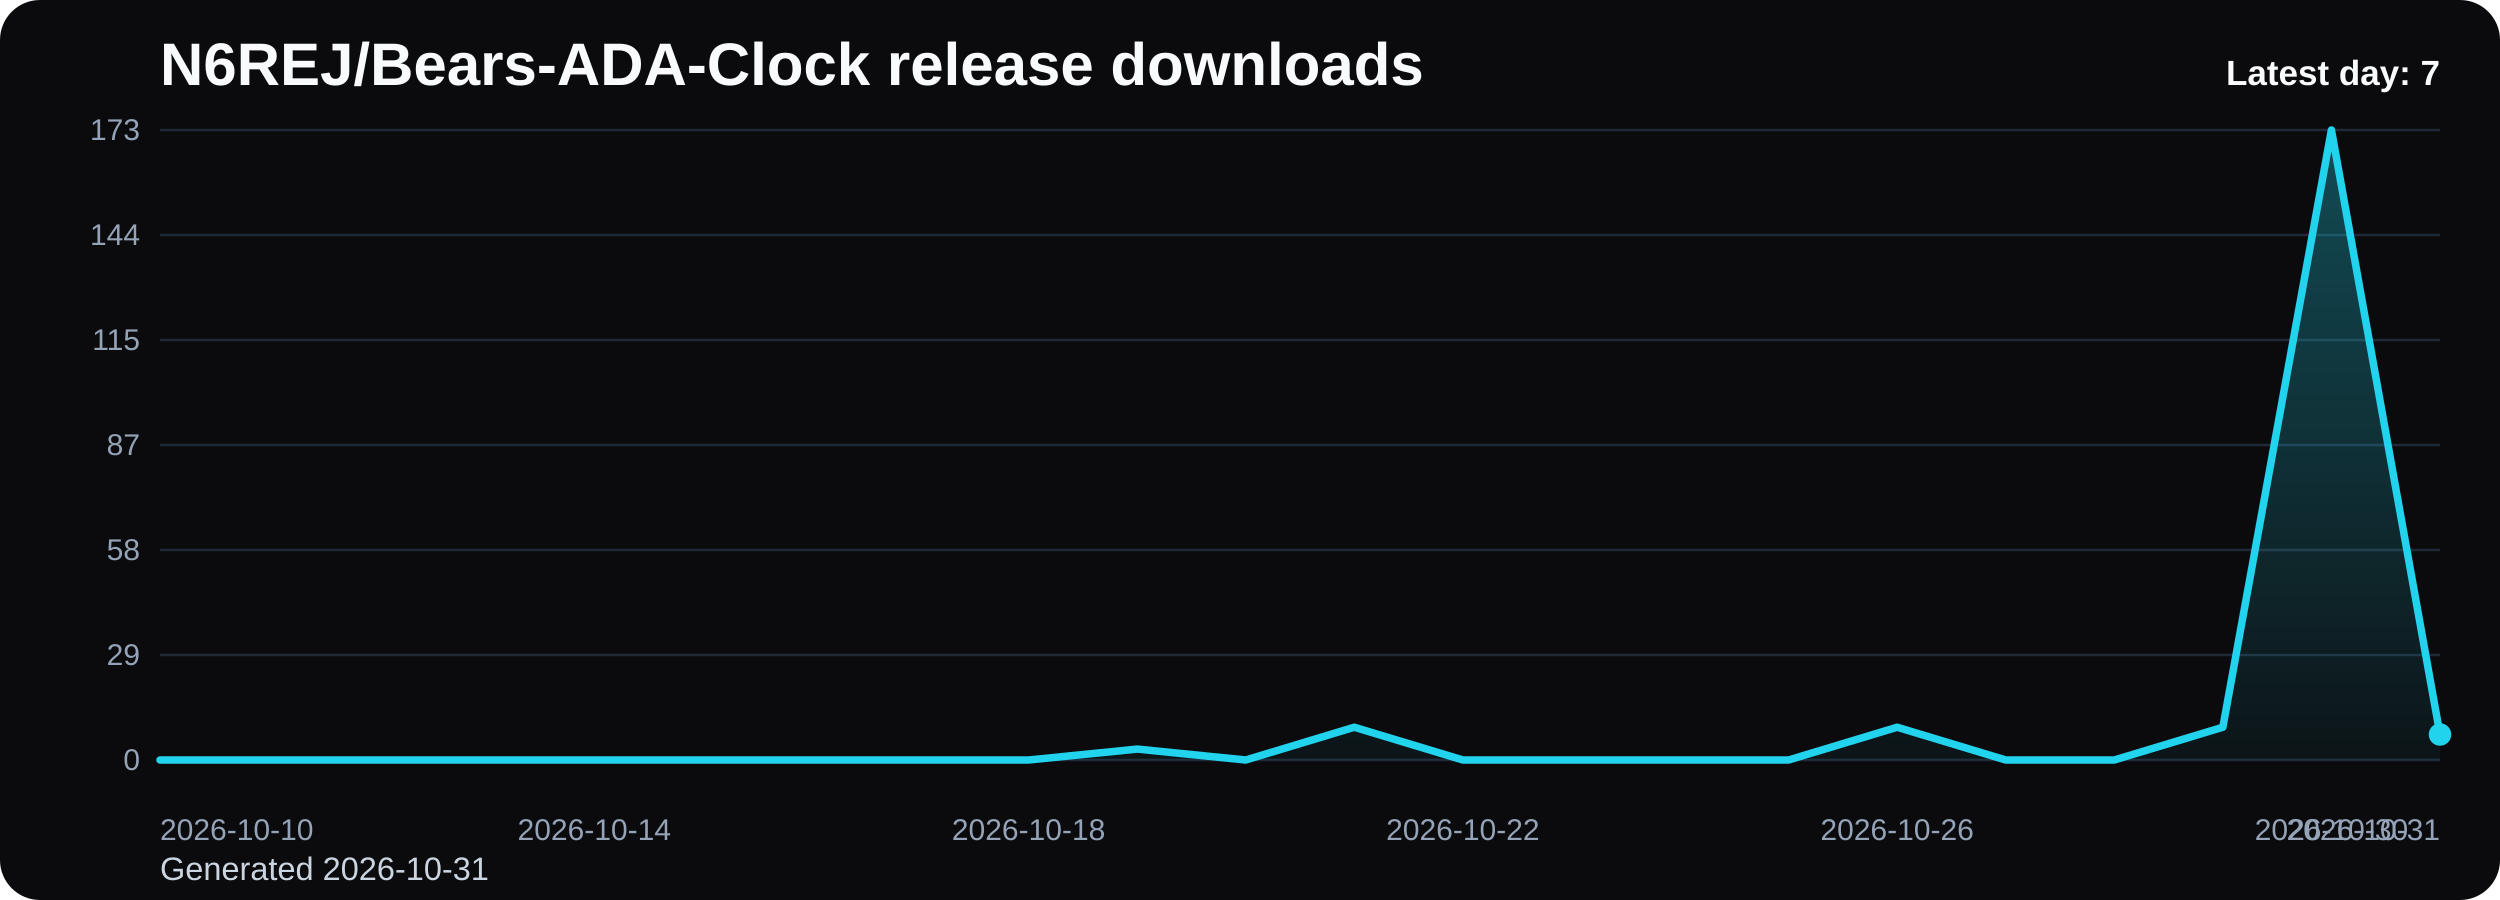
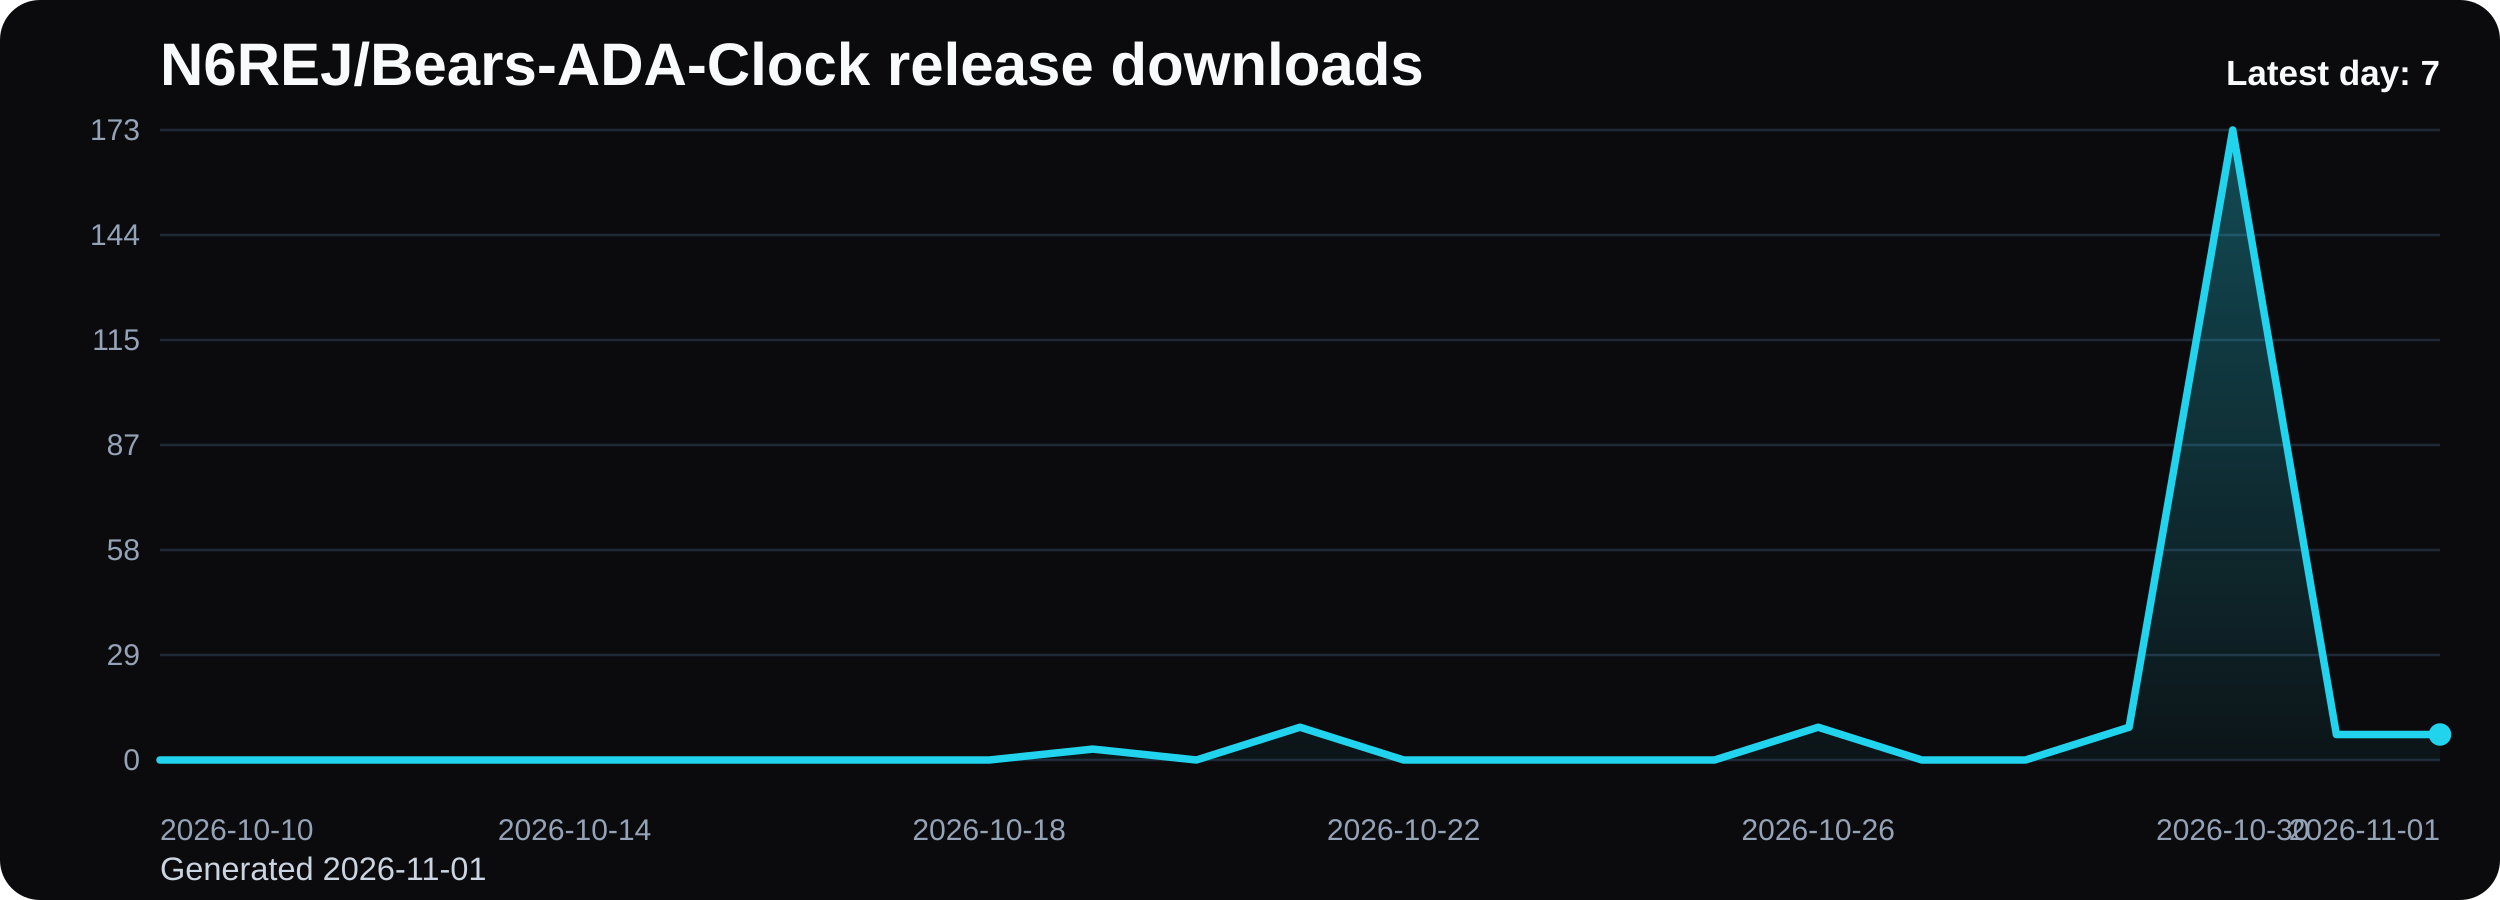
<svg xmlns="http://www.w3.org/2000/svg" viewBox="0 0 1000 360" role="img" aria-label="N6REJ/Bears-ADA-Clock release downloads chart">
  <defs>
    <linearGradient id="fill-daily-black" x1="0" y1="0" x2="0" y2="1">
      <stop offset="0%" stop-color="#22d3ee" stop-opacity="0.32" />
      <stop offset="100%" stop-color="#22d3ee" stop-opacity="0.05" />
    </linearGradient>
    <style>
      .bg { fill: #0b0b0d; }
      .title { font: 700 24px Arial, sans-serif; fill: #f8fafc; }
      .sub { font: 400 13px Arial, sans-serif; fill: #cbd5e1; }
      .grid { stroke: #1f2937; stroke-width: 1; }
      .axis { font: 400 12px Arial, sans-serif; fill: #94a3b8; }
      .line { fill: none; stroke: #22d3ee; stroke-width: 3; stroke-linecap: round; stroke-linejoin: round; }
      .dot { fill: #22d3ee; }
      .value { font: 600 11px Arial, sans-serif; fill: #cbd5e1; }
      .latest { font: 700 14px Arial, sans-serif; fill: #f8fafc; }
    </style>
  </defs>
  <rect class="bg" x="0" y="0" width="1000" height="360" rx="16" />
  <text class="title" x="64" y="34">N6REJ/Bears-ADA-Clock release downloads</text>
-   <text class="sub" x="64" y="352">Generated 2026-10-31</text>
+   <text class="sub" x="64" y="352">Generated 2026-11-01</text>
  <line x1="64" y1="52.00" x2="976" y2="52.00" class="grid" />
  <text x="56" y="56.00" text-anchor="end" class="axis">173</text>
  <line x1="64" y1="94.00" x2="976" y2="94.00" class="grid" />
  <text x="56" y="98.00" text-anchor="end" class="axis">144</text>
  <line x1="64" y1="136.00" x2="976" y2="136.00" class="grid" />
  <text x="56" y="140.00" text-anchor="end" class="axis">115</text>
  <line x1="64" y1="178.00" x2="976" y2="178.00" class="grid" />
  <text x="56" y="182.00" text-anchor="end" class="axis">87</text>
  <line x1="64" y1="220.00" x2="976" y2="220.00" class="grid" />
  <text x="56" y="224.00" text-anchor="end" class="axis">58</text>
  <line x1="64" y1="262.00" x2="976" y2="262.00" class="grid" />
  <text x="56" y="266.00" text-anchor="end" class="axis">29</text>
  <line x1="64" y1="304.00" x2="976" y2="304.00" class="grid" />
  <text x="56" y="308.00" text-anchor="end" class="axis">0</text>
-   <path d="M 64.00 304 L 64.00 304.00 L 107.43 304.00 L 150.86 304.00 L 194.29 304.00 L 237.71 304.00 L 281.14 304.00 L 324.57 304.00 L 368.00 304.00 L 411.43 304.00 L 454.86 299.63 L 498.29 304.00 L 541.71 290.89 L 585.14 304.00 L 628.57 304.00 L 672.00 304.00 L 715.43 304.00 L 758.86 290.89 L 802.29 304.00 L 845.71 304.00 L 889.14 290.89 L 932.57 52.00 L 976.00 293.80 L 976.00 304 Z" fill="url(#fill-daily-black)" />
-   <polyline class="line" points="64.00,304.00 107.43,304.00 150.86,304.00 194.29,304.00 237.71,304.00 281.14,304.00 324.57,304.00 368.00,304.00 411.43,304.00 454.86,299.63 498.29,304.00 541.71,290.89 585.14,304.00 628.57,304.00 672.00,304.00 715.43,304.00 758.86,290.89 802.29,304.00 845.71,304.00 889.14,290.89 932.57,52.00 976.00,293.80" />
+   <path d="M 64.00 304 L 64.00 304.00 L 105.45 304.00 L 146.91 304.00 L 188.36 304.00 L 229.82 304.00 L 271.27 304.00 L 312.73 304.00 L 354.18 304.00 L 395.64 304.00 L 437.09 299.63 L 478.55 304.00 L 520.00 290.89 L 561.45 304.00 L 602.91 304.00 L 644.36 304.00 L 685.82 304.00 L 727.27 290.89 L 768.73 304.00 L 810.18 304.00 L 851.64 290.89 L 893.09 52.00 L 934.55 293.80 L 976.00 293.80 L 976.00 304 Z" fill="url(#fill-daily-black)" />
+   <polyline class="line" points="64.00,304.00 105.45,304.00 146.91,304.00 188.36,304.00 229.82,304.00 271.27,304.00 312.73,304.00 354.18,304.00 395.64,304.00 437.09,299.63 478.55,304.00 520.00,290.89 561.45,304.00 602.91,304.00 644.36,304.00 685.82,304.00 727.27,290.89 768.73,304.00 810.18,304.00 851.64,290.89 893.09,52.00 934.55,293.80 976.00,293.80" />
  <circle class="dot" cx="976.00" cy="293.80" r="4.5" />
  <text class="axis" x="64.00" y="336" text-anchor="start">2026-10-10</text>
-   <text class="axis" x="237.71" y="336" text-anchor="middle">2026-10-14</text>
-   <text class="axis" x="411.43" y="336" text-anchor="middle">2026-10-18</text>
-   <text class="axis" x="585.14" y="336" text-anchor="middle">2026-10-22</text>
-   <text class="axis" x="758.86" y="336" text-anchor="middle">2026-10-26</text>
-   <text class="axis" x="932.57" y="336" text-anchor="middle">2026-10-30</text>
-   <text class="axis" x="976.00" y="336" text-anchor="end">2026-10-31</text>
+   <text class="axis" x="229.82" y="336" text-anchor="middle">2026-10-14</text>
+   <text class="axis" x="395.64" y="336" text-anchor="middle">2026-10-18</text>
+   <text class="axis" x="561.45" y="336" text-anchor="middle">2026-10-22</text>
+   <text class="axis" x="727.27" y="336" text-anchor="middle">2026-10-26</text>
+   <text class="axis" x="893.09" y="336" text-anchor="middle">2026-10-30</text>
+   <text class="axis" x="976.00" y="336" text-anchor="end">2026-11-01</text>
  <text class="latest" x="976" y="34" text-anchor="end">Latest day: 7</text>
</svg>
